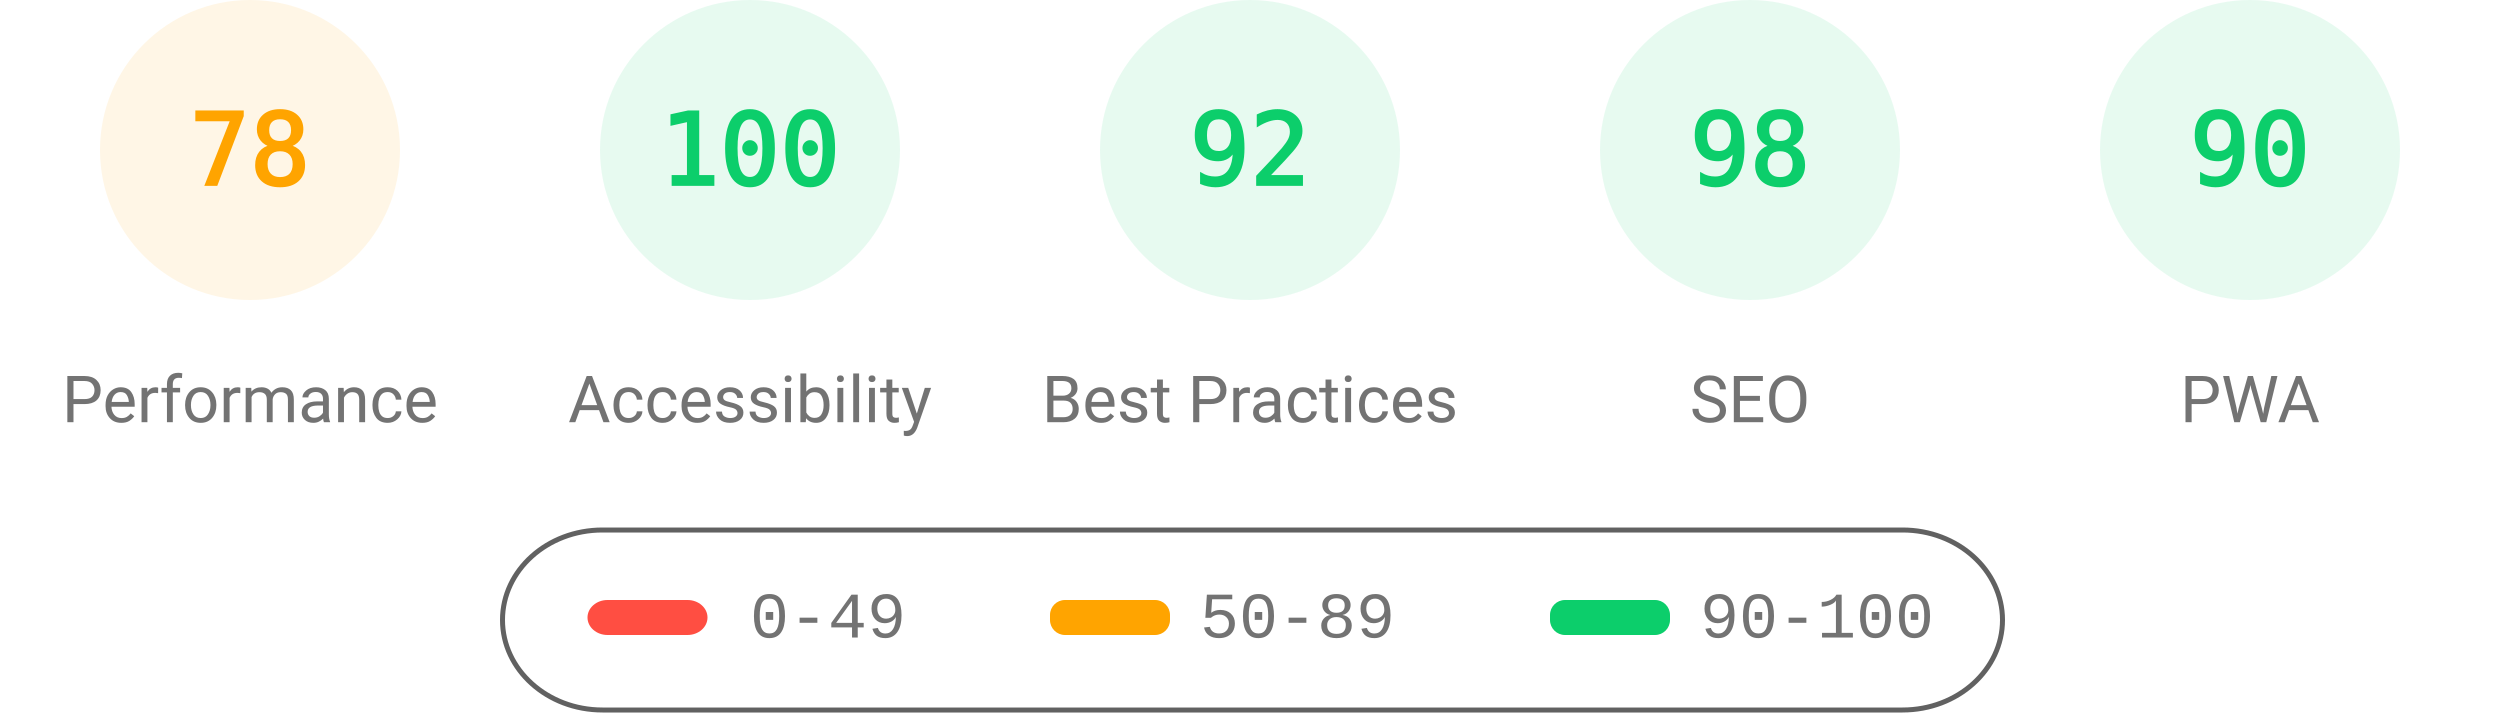
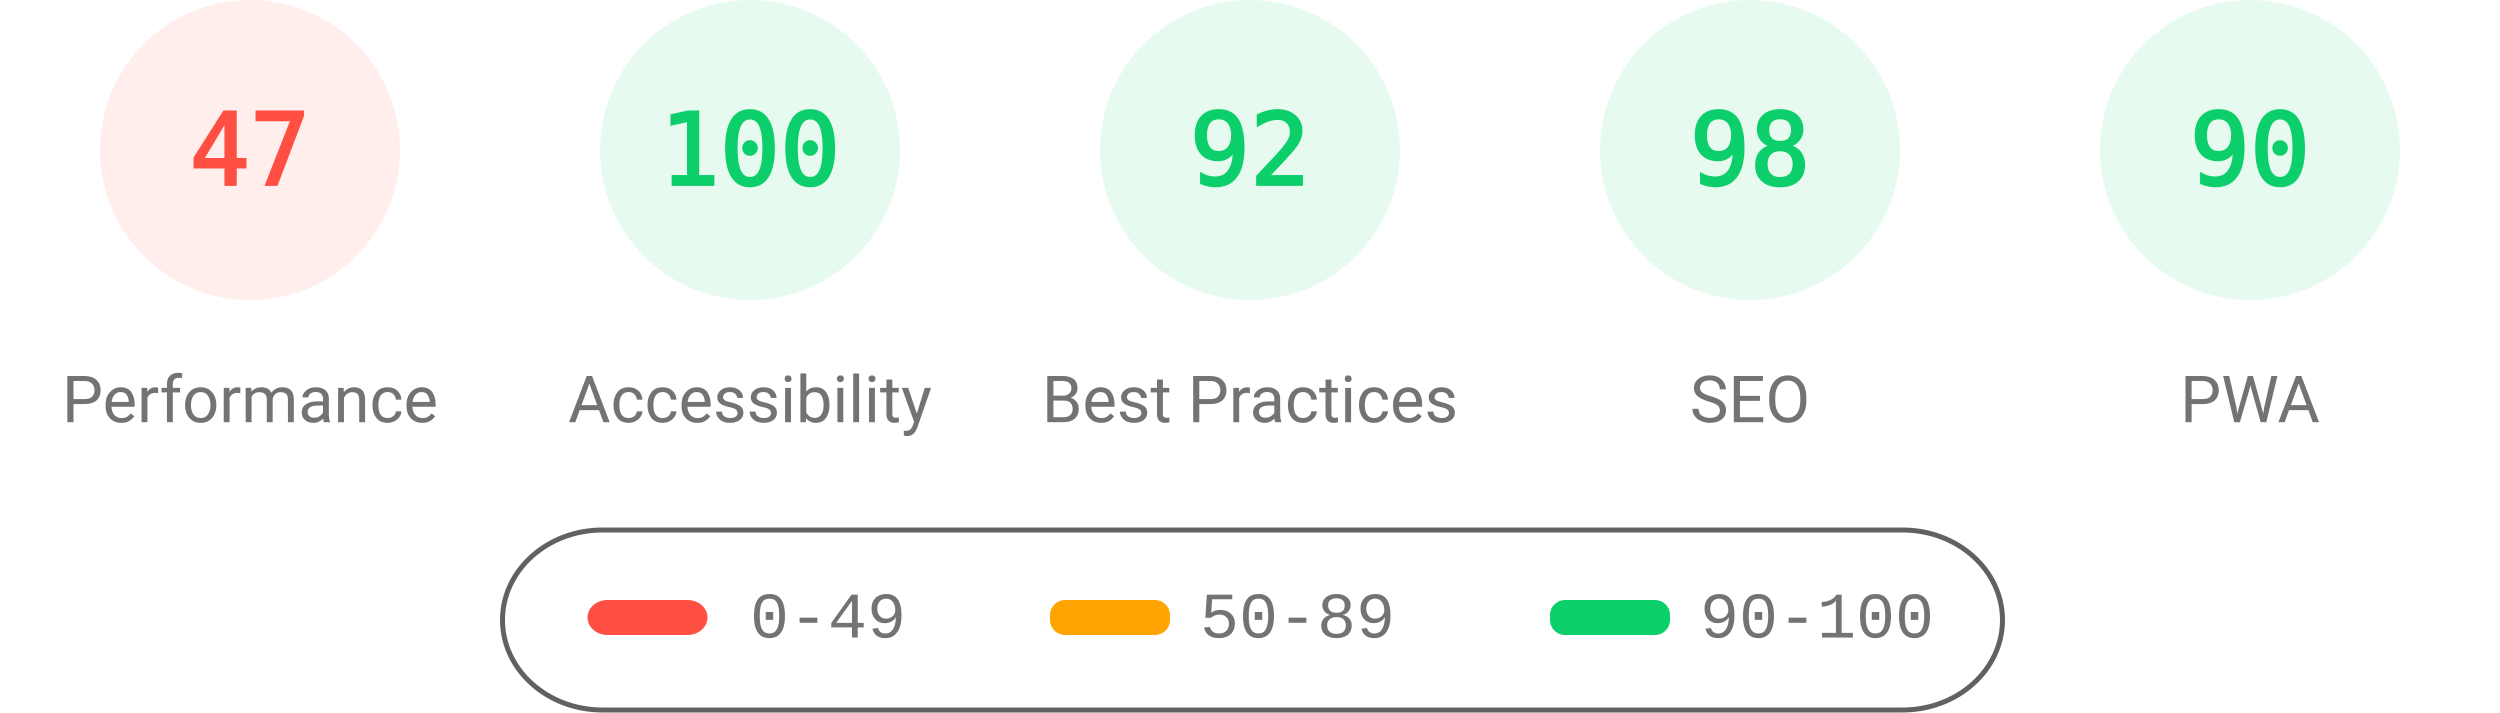
<svg xmlns="http://www.w3.org/2000/svg" fill="none" width="1000" height="285">
  <style>.gauge-base{opacity:.1}.gauge-arc{fill:none;animation-delay:250ms;stroke-linecap:round;transform:rotate(-90deg);transform-origin:100px 60px;animation:load-gauge 1s ease forwards}.guage-text{font-size:40px;font-family:monospace;text-align:center}.guage-red{color:#ff4e42;fill:#ff4e42;stroke:#ff4e42}.guage-orange{color:#ffa400;fill:#ffa400;stroke:#ffa400}.guage-green{color:#0cce6b;fill:#0cce6b;stroke:#0cce6b}.guage-undefined{color:#5c5c5c;fill:#5c5c5c;stroke:#5c5c5c}.guage-title{color:#737373;fill:#737373;stroke:none;font-size:26px;line-height:26px;font-family:Roboto,Halvetica,Arial,sans-serif}@keyframes load-gauge{from{stroke-dasharray:0 352.858}}</style>
-   <svg class="guage-div guage-perf guage-orange" viewBox="0 0 200 200" width="200" height="200">
+   <svg class="guage-div guage-perf guage-red" viewBox="0 0 200 200" width="200" height="200">
    <circle class="gauge-base" r="56" cx="100" cy="60" stroke-width="8" />
-     <circle class="gauge-arc guage-arc-1" r="56" cx="100" cy="60" stroke-width="8" style="stroke-dasharray:274.449,351.858" />
-     <text class="guage-text" x="100" y="60" alignment-baseline="central" dominant-baseline="central" text-anchor="middle">78</text>
+     <circle class="gauge-arc guage-arc-1" r="56" cx="100" cy="60" stroke-width="8" style="stroke-dasharray:165.373,351.858" />
+     <text class="guage-text" x="100" y="60" alignment-baseline="central" dominant-baseline="central" text-anchor="middle">47</text>
    <text class="guage-title" x="100" y="160" alignment-baseline="central" dominant-baseline="central" text-anchor="middle">Performance</text>
  </svg>
  <svg class="guage-div guage-acc guage-green" viewBox="0 0 200 200" width="200" height="200" x="200">
    <circle class="gauge-base" r="56" cx="100" cy="60" stroke-width="8" />
    <circle class="gauge-arc guage-arc-2" r="56" cx="100" cy="60" stroke-width="8" style="stroke-dasharray:351.858,351.858" />
    <text class="guage-text" x="100" y="60" alignment-baseline="central" dominant-baseline="central" text-anchor="middle">100</text>
    <text class="guage-title" x="100" y="160" alignment-baseline="central" dominant-baseline="central" text-anchor="middle">Accessibility</text>
  </svg>
  <svg class="guage-div guage-best guage-green" viewBox="0 0 200 200" width="200" height="200" x="400">
    <circle class="gauge-base" r="56" cx="100" cy="60" stroke-width="8" />
    <circle class="gauge-arc guage-arc-3" r="56" cx="100" cy="60" stroke-width="8" style="stroke-dasharray:323.709,351.858" />
    <text class="guage-text" x="100" y="60" alignment-baseline="central" dominant-baseline="central" text-anchor="middle">92</text>
    <text class="guage-title" x="100" y="160" alignment-baseline="central" dominant-baseline="central" text-anchor="middle">Best Practices</text>
  </svg>
  <svg class="guage-div guage-seo guage-green" viewBox="0 0 200 200" width="200" height="200" x="600">
    <circle class="gauge-base" r="56" cx="100" cy="60" stroke-width="8" />
    <circle class="gauge-arc guage-arc-4" r="56" cx="100" cy="60" stroke-width="8" style="stroke-dasharray:344.821,351.858" />
    <text class="guage-text" x="100" y="60" alignment-baseline="central" dominant-baseline="central" text-anchor="middle">98</text>
    <text class="guage-title" x="100" y="160" alignment-baseline="central" dominant-baseline="central" text-anchor="middle">SEO</text>
  </svg>
  <svg class="guage-div guage-pwa guage-green" viewBox="0 0 200 200" width="200" height="200" x="800">
    <circle class="gauge-base" r="56" cx="100" cy="60" stroke-width="8" />
    <circle class="gauge-arc guage-arc-4" r="56" cx="100" cy="60" stroke-width="8" style="stroke-dasharray:316.672,351.858" />
    <text class="guage-text" x="100" y="60" alignment-baseline="central" dominant-baseline="central" text-anchor="middle">90</text>
    <text class="guage-title" x="100" y="160" alignment-baseline="central" dominant-baseline="central" text-anchor="middle">PWA</text>
  </svg>
  <svg width="604" height="76" x="200" y="210">
    <path fill="none" id="canvas_background" d="M-1-1h604v80H-1z" />
    <rect fill-opacity="0" stroke="#616161" stroke-width="2" rx="40" id="svg_2" height="72" width="600" y="2" x="1" fill="#000" />
    <rect stroke="#000" rx="8" id="svg_3" height="14" width="48" y="30" x="35" stroke-opacity="null" stroke-width="0" fill="#ff4e42" />
    <rect stroke="#000" rx="6" id="svg_4" height="14" width="48" y="30" x="220" stroke-opacity="null" stroke-width="0" fill="#ffa400" />
    <rect stroke="#000" rx="6" id="svg_5" height="14" width="48" y="30" x="420" stroke-opacity="null" stroke-width="0" fill="#0cce6b" />
    <text xml:space="preserve" text-anchor="start" font-family="'Courier New', Courier, monospace" font-size="26" id="svg_6" y="45" x="100" stroke-opacity="null" stroke-width="0" stroke="#000" fill="#737373">0-49</text>
    <text xml:space="preserve" text-anchor="start" font-family="'Courier New', Courier, monospace" font-size="26" id="svg_7" y="45" x="280" stroke-opacity="null" stroke-width="0" stroke="#000" fill="#737373">50-89</text>
    <text xml:space="preserve" text-anchor="start" font-family="'Courier New', Courier, monospace" font-size="26" id="svg_8" y="45" x="480" stroke-opacity="null" stroke-width="0" stroke="#000" fill="#737373">90-100</text>
  </svg>
</svg>
